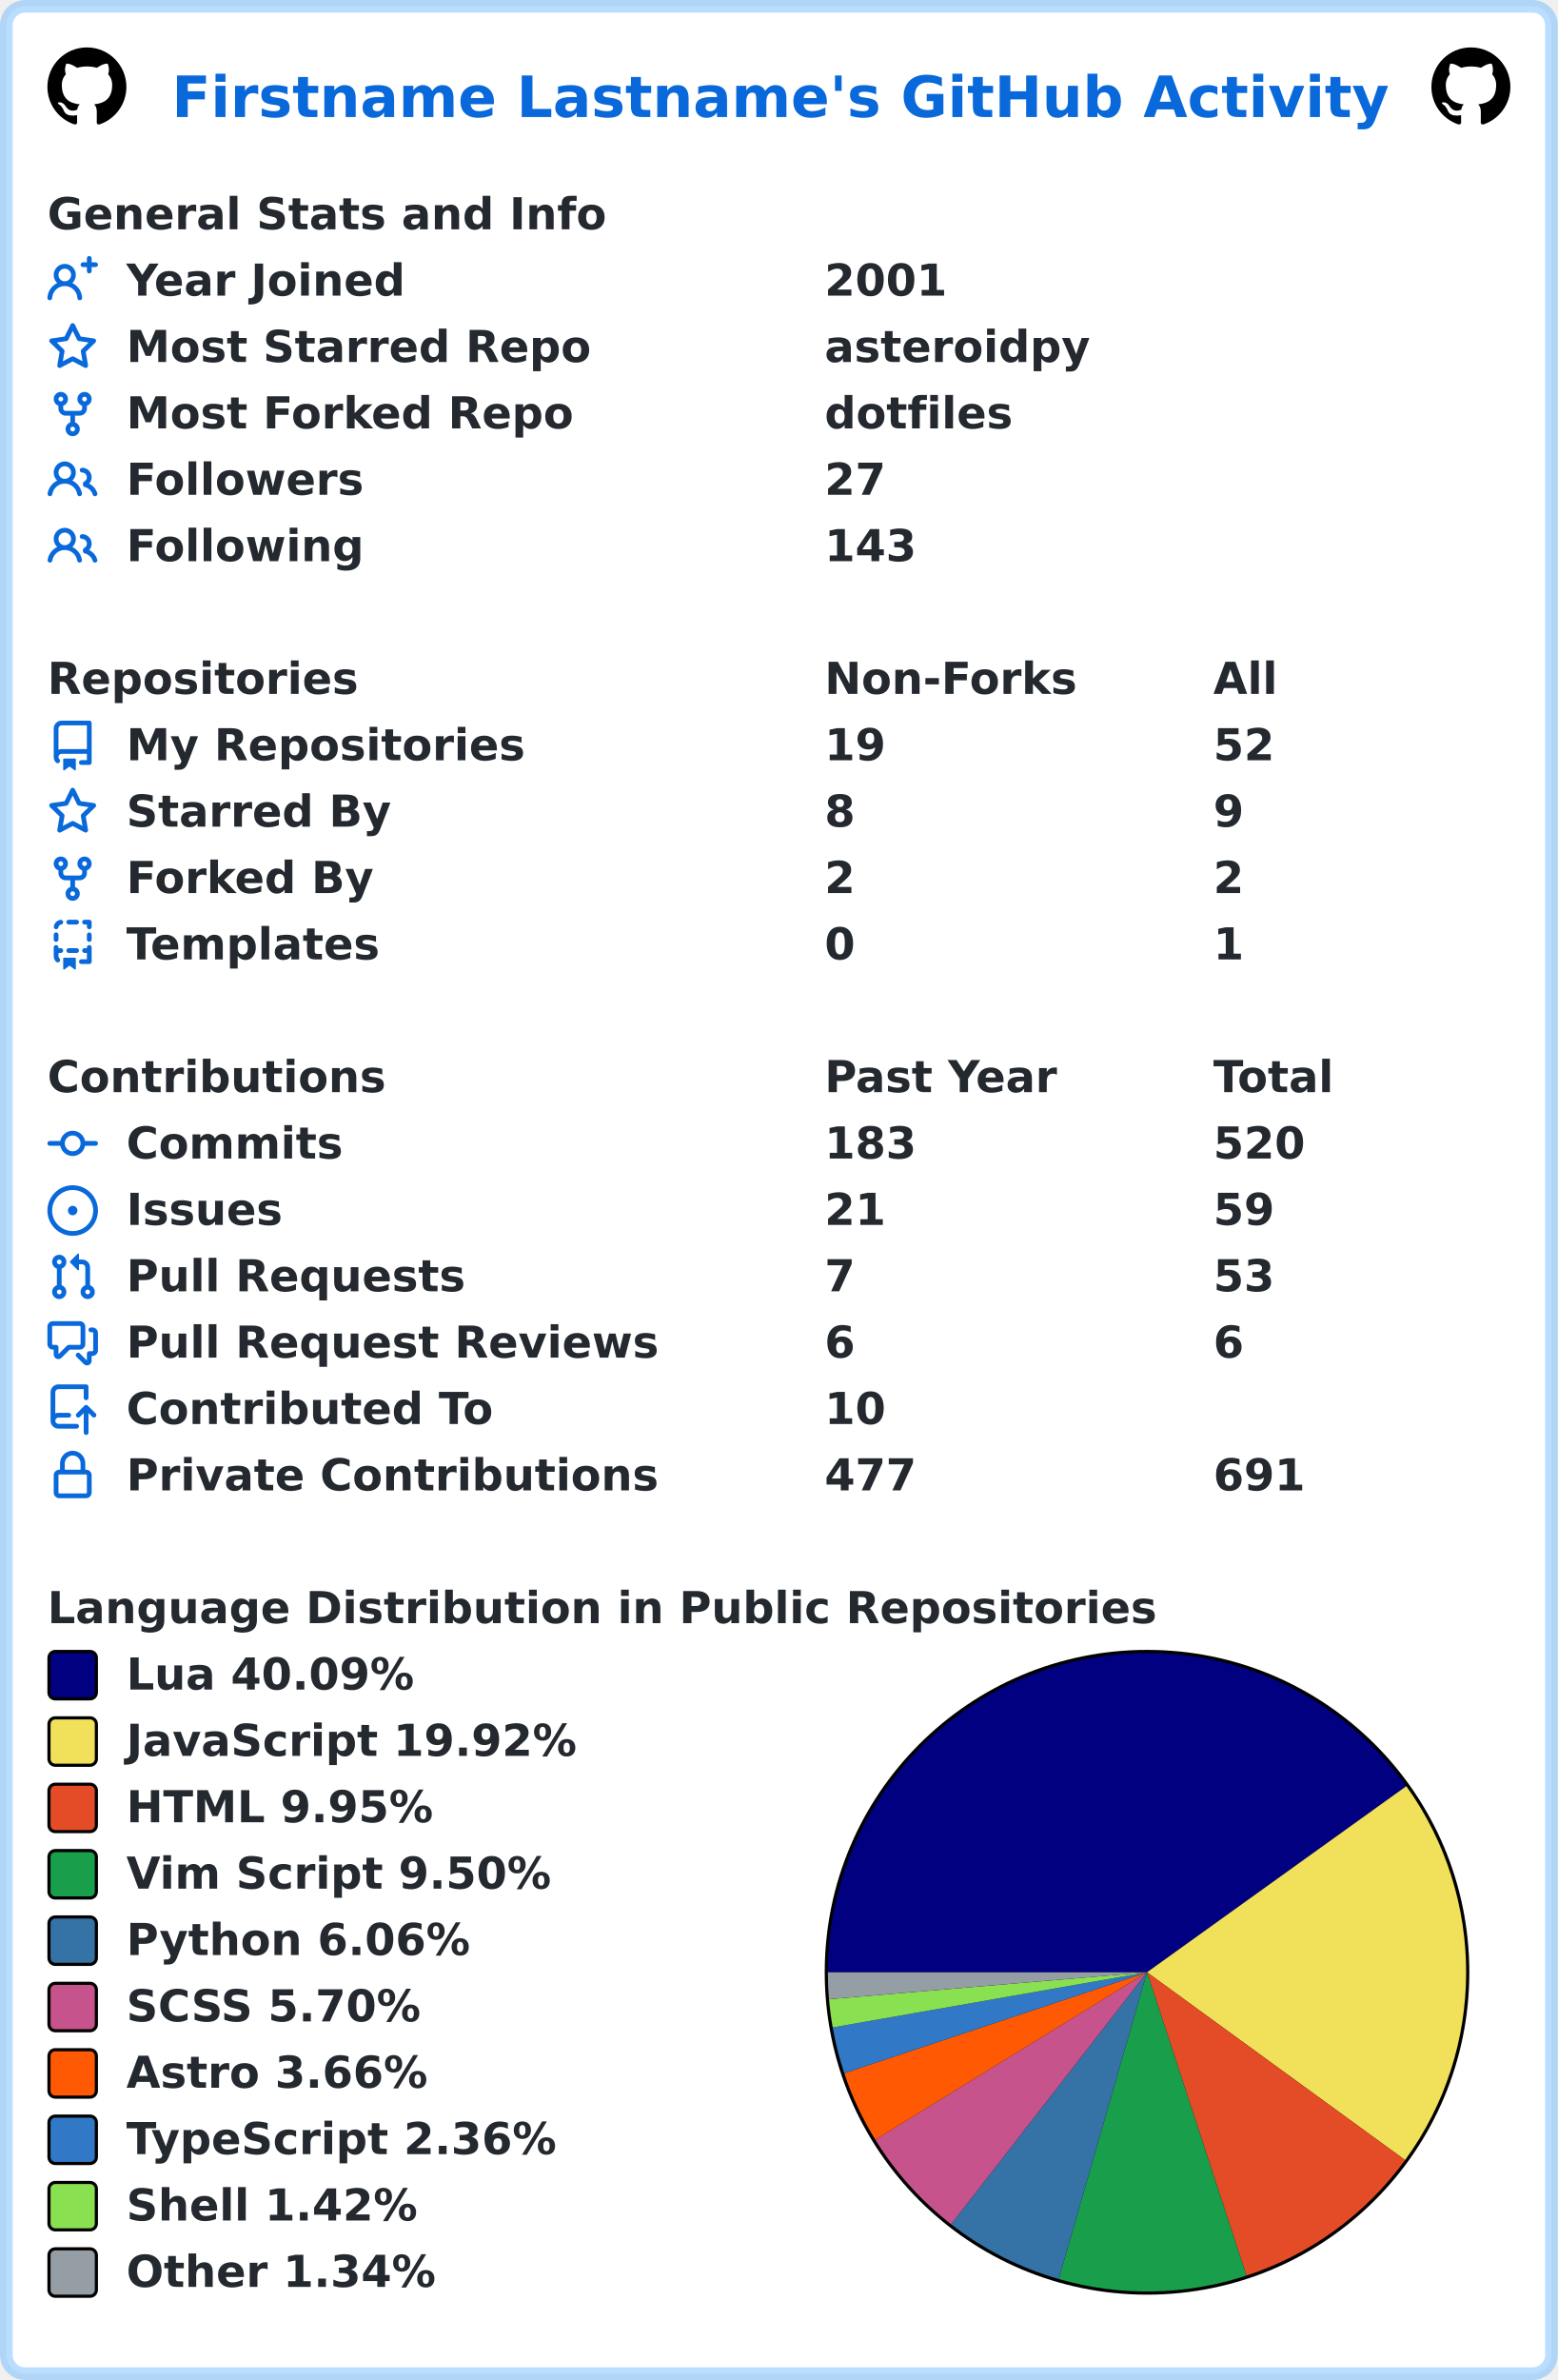
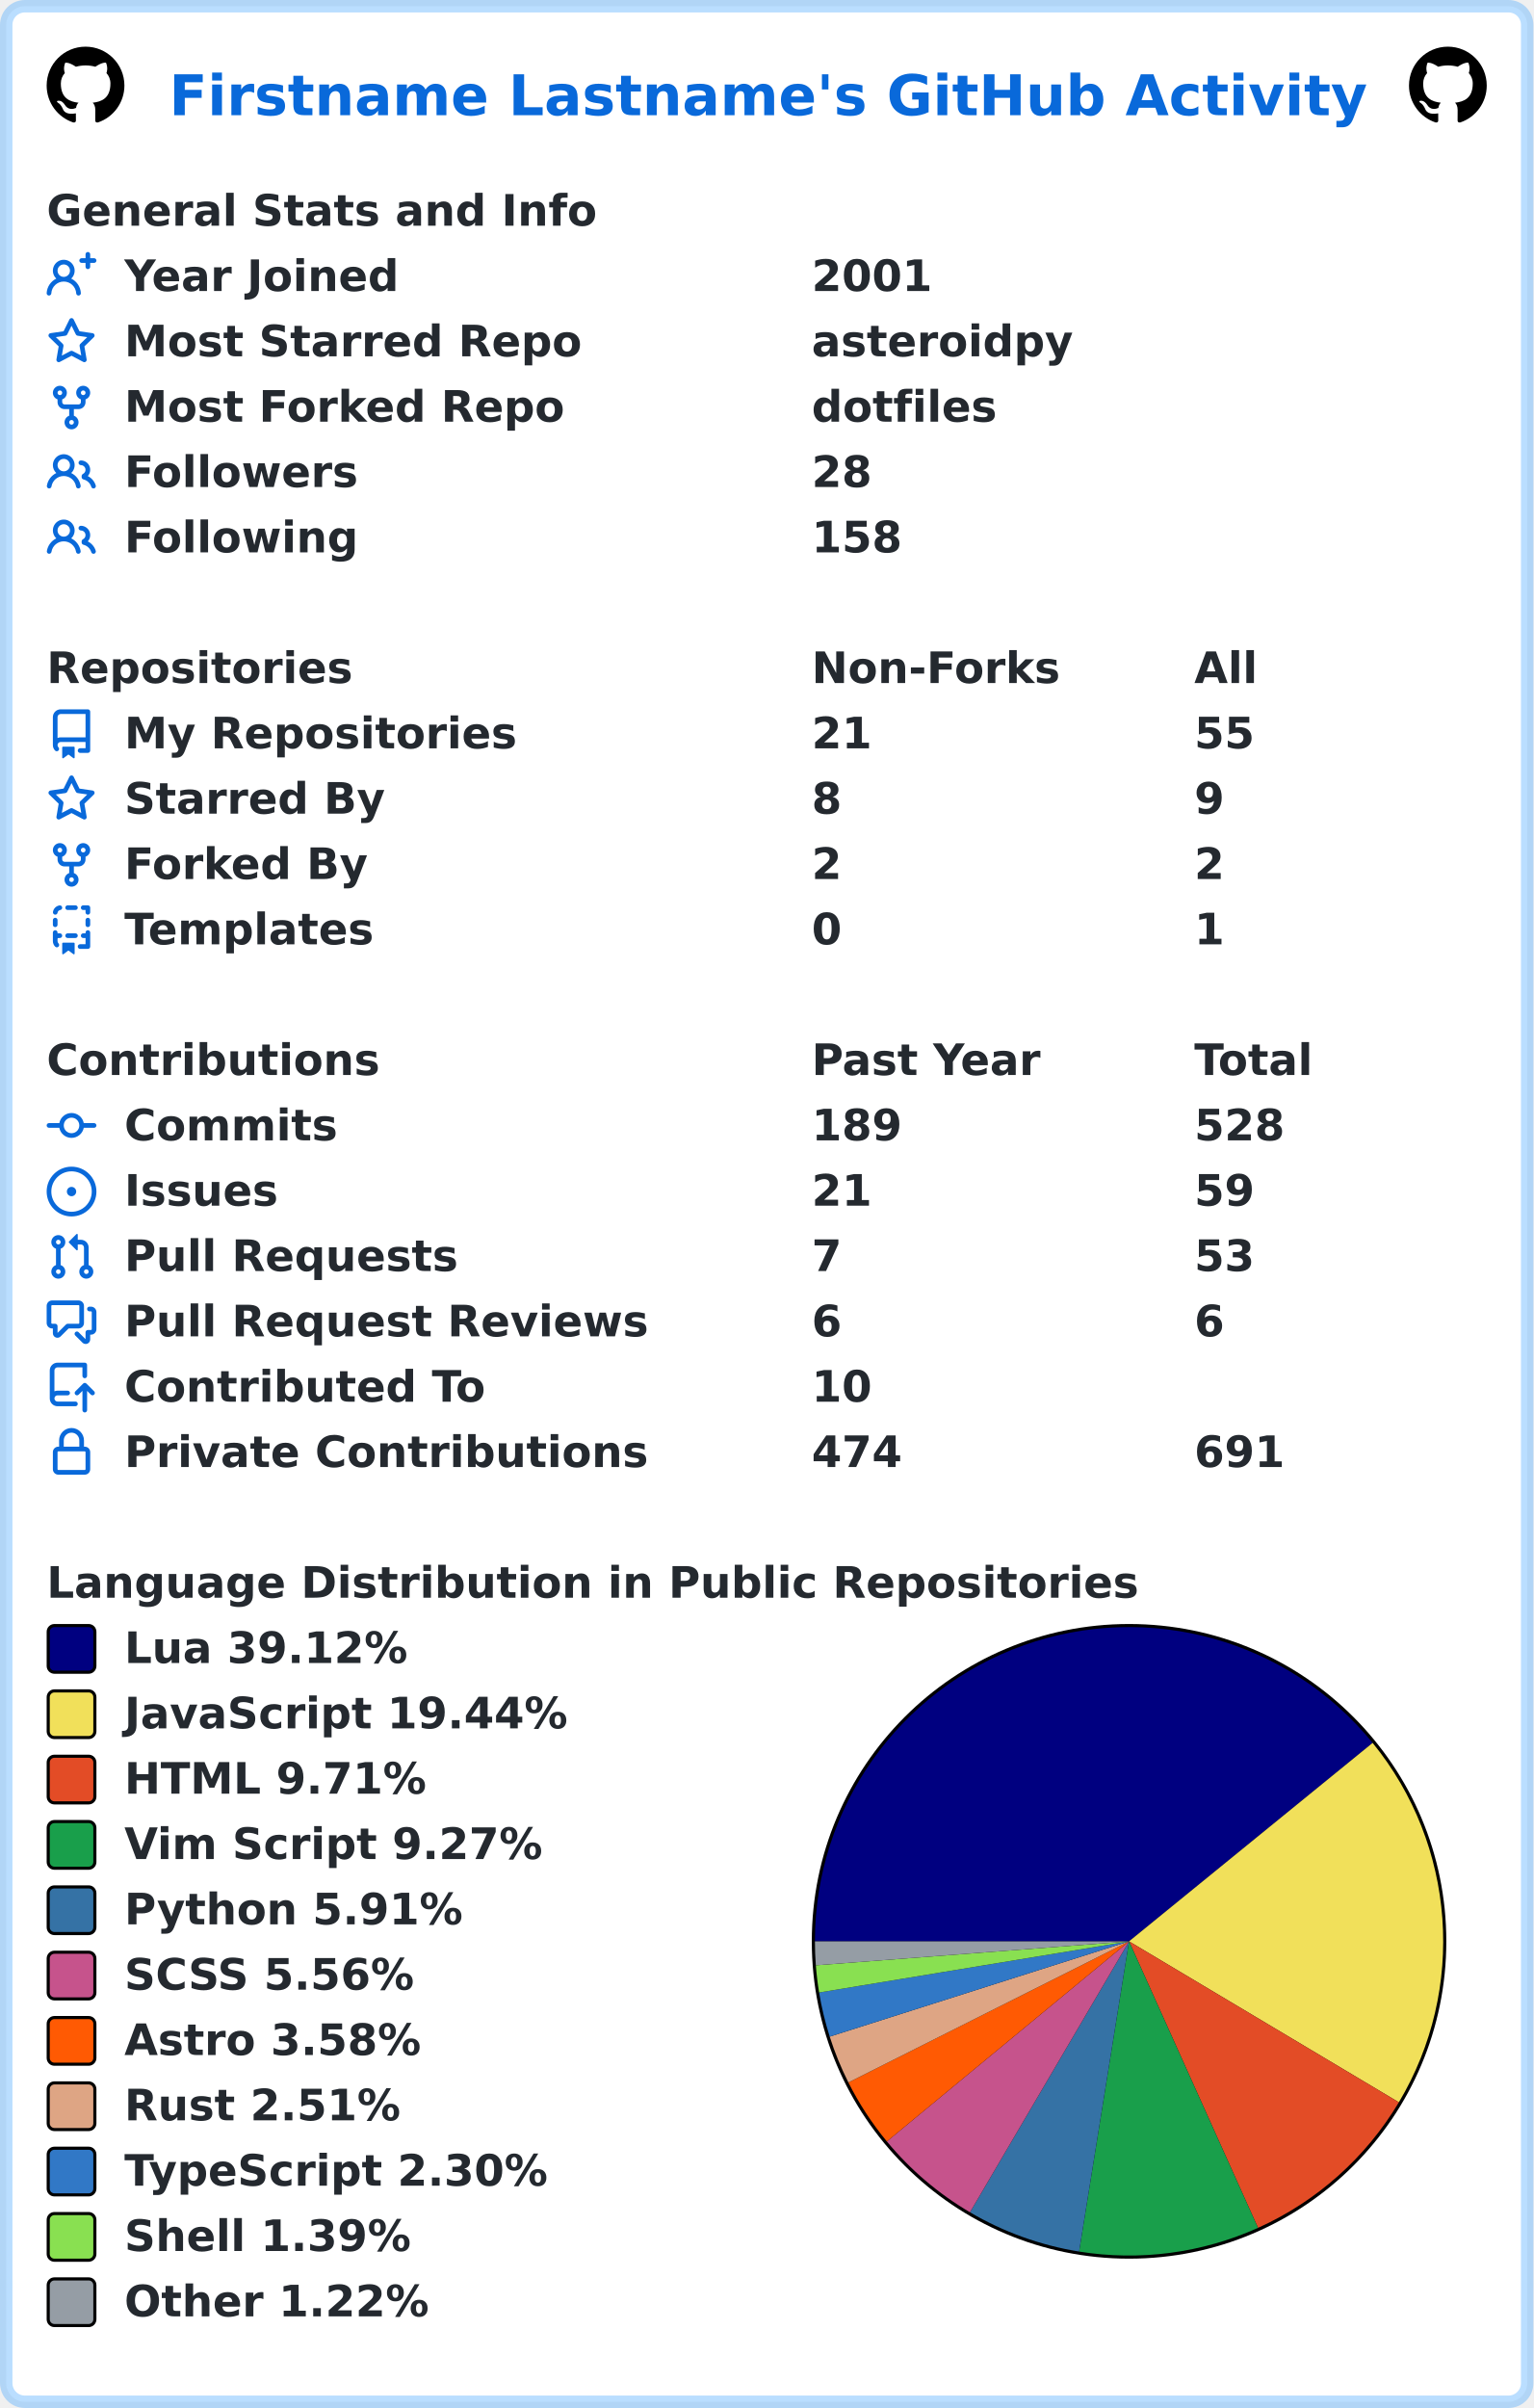
- <svg xmlns="http://www.w3.org/2000/svg" width="493" height="753" viewBox="0 0 493 753" lang="en" xml:lang="en">
-   <rect x="2" y="2" stroke-width="4" rx="6" width="489" height="749" stroke="rgba(84,174,255,0.4)" fill="#ffffff" />
+ <svg xmlns="http://www.w3.org/2000/svg" width="493" height="774" viewBox="0 0 493 774" lang="en" xml:lang="en">
+   <rect x="2" y="2" stroke-width="4" rx="6" width="489" height="770" stroke="rgba(84,174,255,0.4)" fill="#ffffff" />
  <g font-weight="600" font-size="110pt" font-family="Verdana,Geneva,DejaVu Sans,sans-serif" text-rendering="geometricPrecision">
    <text x="442" y="301" lengthAdjust="spacingAndGlyphs" textLength="3117" transform="scale(0.123)" fill="#0969da">Firstname Lastname's GitHub Activity</text>
    <svg x="15" y="15" width="25" height="25" viewBox="0 0 16 16">
      <path fill="#000000" fill-rule="evenodd" d="M8 0C3.58 0 0 3.58 0 8c0 3.54 2.29 6.53 5.47 7.59.4.07.55-.17.55-.38 0-.19-.01-.82-.01-1.49-2.01.37-2.53-.49-2.69-.94-.09-.23-.48-.94-.82-1.13-.28-.15-.68-.52-.01-.53.63-.01 1.08.58 1.23.82.72 1.21 1.87.87 2.33.66.07-.52.28-.87.51-1.07-1.78-.2-3.64-.89-3.64-3.95 0-.87.31-1.59.82-2.15-.08-.2-.36-1.02.08-2.12 0 0 .67-.21 2.2.82.64-.18 1.32-.27 2-.27.68 0 1.36.09 2 .27 1.53-1.04 2.2-.82 2.2-.82.44 1.1.16 1.92.08 2.12.51.56.82 1.27.82 2.15 0 3.07-1.87 3.75-3.65 3.95.29.25.54.73.54 1.48 0 1.07-.01 1.93-.01 2.2 0 .21.15.46.55.38A8.013 8.013 0 0016 8c0-4.42-3.58-8-8-8z" />
    </svg>
    <svg x="453" y="15" width="25" height="25" viewBox="0 0 16 16">
      <path fill="#000000" fill-rule="evenodd" d="M8 0C3.58 0 0 3.58 0 8c0 3.54 2.29 6.53 5.47 7.59.4.07.55-.17.55-.38 0-.19-.01-.82-.01-1.49-2.01.37-2.53-.49-2.69-.94-.09-.23-.48-.94-.82-1.13-.28-.15-.68-.52-.01-.53.63-.01 1.08.58 1.23.82.72 1.21 1.87.87 2.33.66.07-.52.28-.87.51-1.07-1.78-.2-3.64-.89-3.64-3.95 0-.87.31-1.59.82-2.15-.08-.2-.36-1.02.08-2.12 0 0 .67-.21 2.2.82.64-.18 1.32-.27 2-.27.68 0 1.36.09 2 .27 1.53-1.04 2.2-.82 2.2-.82.44 1.1.16 1.92.08 2.12.51.56.82 1.27.82 2.15 0 3.07-1.87 3.75-3.65 3.95.29.25.54.73.54 1.48 0 1.07-.01 1.93-.01 2.2 0 .21.15.46.55.38A8.013 8.013 0 0016 8c0-4.42-3.58-8-8-8z" />
    </svg>
    <g transform="translate(0, 60)" fill="#24292f">
      <g transform="translate(15, 0)">
        <g transform="scale(0.095)">
          <text x="0" y="132" textLength="1851" lengthAdjust="spacingAndGlyphs">General Stats and Info</text>
        </g>
      </g>
      <g transform="translate(15, 21)">
        <path fill="#0969da" fill-rule="evenodd" d="M13.25 0a.75.75 0 01.75.75V2h1.25a.75.75 0 010 1.5H14v1.25a.75.75 0 01-1.5 0V3.5h-1.25a.75.75 0 010-1.5h1.25V.75a.75.75 0 01.75-.75zM5.5 4a2 2 0 100 4 2 2 0 000-4zm2.4 4.548a3.5 3.5 0 10-4.799 0 5.527 5.527 0 00-3.1 4.66.75.75 0 101.498.085A4.01 4.01 0 015.5 9.5a4.01 4.01 0 014.001 3.793.75.75 0 101.498-.086 5.527 5.527 0 00-3.1-4.659z" />
        <g transform="scale(0.095)">
          <text lengthAdjust="spacingAndGlyphs" textLength="932" x="263" y="132">Year Joined</text>
          <text lengthAdjust="spacingAndGlyphs" textLength="420" x="2589" y="132">2001</text>
        </g>
      </g>
      <g transform="translate(15, 42)">
        <path fill="#0969da" fill-rule="evenodd" d="M8 .25a.75.75 0 01.673.418l1.882 3.815 4.21.612a.75.75 0 01.416 1.279l-3.046 2.97.719 4.192a.75.75 0 01-1.088.791L8 12.347l-3.766 1.98a.75.75 0 01-1.088-.79l.72-4.194L.818 6.374a.75.75 0 01.416-1.28l4.21-.611L7.327.668A.75.75 0 018 .25zm0 2.445L6.615 5.5a.75.75 0 01-.564.41l-3.097.45 2.24 2.184a.75.75 0 01.216.664l-.528 3.084 2.769-1.456a.75.75 0 01.698 0l2.77 1.456-.53-3.084a.75.75 0 01.216-.664l2.24-2.183-3.096-.45a.75.75 0 01-.564-.41L8 2.694v.001z" />
        <g transform="scale(0.095)">
          <text lengthAdjust="spacingAndGlyphs" textLength="1532" x="263" y="132">Most Starred Repo</text>
          <text lengthAdjust="spacingAndGlyphs" textLength="874" x="2589" y="132">asteroidpy</text>
        </g>
      </g>
      <g transform="translate(15, 63)">
        <path fill="#0969da" fill-rule="evenodd" d="M5 3.25a.75.75 0 11-1.5 0 .75.75 0 011.5 0zm0 2.122a2.25 2.25 0 10-1.5 0v.878A2.25 2.25 0 005.75 8.5h1.5v2.128a2.251 2.251 0 101.5 0V8.5h1.5a2.25 2.25 0 002.25-2.25v-.878a2.25 2.25 0 10-1.5 0v.878a.75.75 0 01-.75.75h-4.5A.75.75 0 015 6.25v-.878zm3.75 7.378a.75.75 0 11-1.5 0 .75.75 0 011.5 0zm3-8.75a.75.75 0 100-1.5.75.75 0 000 1.5z" />
        <g transform="scale(0.095)">
          <text lengthAdjust="spacingAndGlyphs" textLength="1485" x="263" y="132">Most Forked Repo</text>
          <text lengthAdjust="spacingAndGlyphs" textLength="609" x="2589" y="132">dotfiles</text>
        </g>
      </g>
      <g transform="translate(15, 84)">
        <path fill="#0969da" fill-rule="evenodd" d="M5.5 3.5a2 2 0 100 4 2 2 0 000-4zM2 5.5a3.5 3.5 0 115.898 2.549 5.507 5.507 0 013.034 4.084.75.75 0 11-1.482.235 4.001 4.001 0 00-7.9 0 .75.75 0 01-1.482-.236A5.507 5.507 0 013.102 8.05 3.49 3.49 0 012 5.5zM11 4a.75.75 0 100 1.5 1.5 1.5 0 01.666 2.844.75.75 0 00-.416.672v.352a.75.75 0 00.574.73c1.2.289 2.162 1.2 2.522 2.372a.75.75 0 101.434-.44 5.01 5.01 0 00-2.56-3.012A3 3 0 0011 4z" />
        <g transform="scale(0.095)">
          <text lengthAdjust="spacingAndGlyphs" textLength="778" x="263" y="132">Followers</text>
-           <text lengthAdjust="spacingAndGlyphs" textLength="210" x="2589" y="132">27</text>
+           <text lengthAdjust="spacingAndGlyphs" textLength="210" x="2589" y="132">28</text>
        </g>
      </g>
      <g transform="translate(15, 105)">
        <path fill="#0969da" fill-rule="evenodd" d="M5.5 3.5a2 2 0 100 4 2 2 0 000-4zM2 5.5a3.5 3.5 0 115.898 2.549 5.507 5.507 0 013.034 4.084.75.75 0 11-1.482.235 4.001 4.001 0 00-7.9 0 .75.75 0 01-1.482-.236A5.507 5.507 0 013.102 8.05 3.49 3.49 0 012 5.5zM11 4a.75.75 0 100 1.5 1.5 1.5 0 01.666 2.844.75.75 0 00-.416.672v.352a.75.75 0 00.574.73c1.2.289 2.162 1.2 2.522 2.372a.75.75 0 101.434-.44 5.01 5.01 0 00-2.56-3.012A3 3 0 0011 4z" />
        <g transform="scale(0.095)">
          <text lengthAdjust="spacingAndGlyphs" textLength="780" x="263" y="132">Following</text>
-           <text lengthAdjust="spacingAndGlyphs" textLength="315" x="2589" y="132">143</text>
+           <text lengthAdjust="spacingAndGlyphs" textLength="315" x="2589" y="132">158</text>
        </g>
      </g>
    </g>
    <g transform="translate(0, 207)" fill="#24292f">
      <g transform="translate(15, 0)">
        <g transform="scale(0.095)">
          <text x="0" y="132" textLength="1020" lengthAdjust="spacingAndGlyphs">Repositories</text>
          <text x="2589" y="132" textLength="832" lengthAdjust="spacingAndGlyphs">Non-Forks</text>
          <text x="3884" y="132" textLength="206" lengthAdjust="spacingAndGlyphs">All</text>
        </g>
      </g>
      <g transform="translate(15, 21)">
        <path fill="#0969da" fill-rule="evenodd" d="M2 2.5A2.5 2.5 0 014.5 0h8.75a.75.75 0 01.75.75v12.5a.75.75 0 01-.75.75h-2.5a.75.75 0 110-1.5h1.75v-2h-8a1 1 0 00-.714 1.7.75.75 0 01-1.072 1.05A2.495 2.495 0 012 11.5v-9zm10.5-1V9h-8c-.356 0-.694.074-1 .208V2.5a1 1 0 011-1h8zM5 12.25v3.25a.25.25 0 00.4.2l1.45-1.087a.25.25 0 01.3 0L8.6 15.7a.25.25 0 00.4-.2v-3.25a.25.25 0 00-.25-.25h-3.5a.25.25 0 00-.25.25z" />
        <g transform="scale(0.095)">
          <text lengthAdjust="spacingAndGlyphs" textLength="1312" x="263" y="132">My Repositories</text>
-           <text lengthAdjust="spacingAndGlyphs" textLength="210" x="2589" y="132">19</text>
-           <text lengthAdjust="spacingAndGlyphs" textLength="210" x="3884" y="132">52</text>
+           <text lengthAdjust="spacingAndGlyphs" textLength="210" x="2589" y="132">21</text>
+           <text lengthAdjust="spacingAndGlyphs" textLength="210" x="3884" y="132">55</text>
        </g>
      </g>
      <g transform="translate(15, 42)">
        <path fill="#0969da" fill-rule="evenodd" d="M8 .25a.75.75 0 01.673.418l1.882 3.815 4.21.612a.75.75 0 01.416 1.279l-3.046 2.97.719 4.192a.75.75 0 01-1.088.791L8 12.347l-3.766 1.98a.75.75 0 01-1.088-.79l.72-4.194L.818 6.374a.75.75 0 01.416-1.28l4.21-.611L7.327.668A.75.75 0 018 .25zm0 2.445L6.615 5.5a.75.75 0 01-.564.41l-3.097.45 2.24 2.184a.75.75 0 01.216.664l-.528 3.084 2.769-1.456a.75.75 0 01.698 0l2.77 1.456-.53-3.084a.75.75 0 01.216-.664l2.24-2.183-3.096-.45a.75.75 0 01-.564-.41L8 2.694v.001z" />
        <g transform="scale(0.095)">
          <text lengthAdjust="spacingAndGlyphs" textLength="874" x="263" y="132">Starred By</text>
          <text lengthAdjust="spacingAndGlyphs" textLength="105" x="2589" y="132">8</text>
          <text lengthAdjust="spacingAndGlyphs" textLength="105" x="3884" y="132">9</text>
        </g>
      </g>
      <g transform="translate(15, 63)">
        <path fill="#0969da" fill-rule="evenodd" d="M5 3.25a.75.75 0 11-1.5 0 .75.75 0 011.5 0zm0 2.122a2.25 2.25 0 10-1.5 0v.878A2.25 2.25 0 005.75 8.5h1.5v2.128a2.251 2.251 0 101.5 0V8.5h1.5a2.25 2.25 0 002.25-2.25v-.878a2.25 2.25 0 10-1.5 0v.878a.75.75 0 01-.75.75h-4.5A.75.75 0 015 6.25v-.878zm3.75 7.378a.75.75 0 11-1.5 0 .75.75 0 011.5 0zm3-8.75a.75.75 0 100-1.5.75.75 0 000 1.5z" />
        <g transform="scale(0.095)">
          <text lengthAdjust="spacingAndGlyphs" textLength="828" x="263" y="132">Forked By</text>
          <text lengthAdjust="spacingAndGlyphs" textLength="105" x="2589" y="132">2</text>
          <text lengthAdjust="spacingAndGlyphs" textLength="105" x="3884" y="132">2</text>
        </g>
      </g>
      <g transform="translate(15, 84)">
        <path fill="#0969da" fill-rule="evenodd" d="M6 .75A.75.75 0 016.75 0h2.5a.75.75 0 010 1.5h-2.5A.75.75 0 016 .75zm5 0a.75.75 0 01.75-.75h1.5a.75.75 0 01.75.75v1.5a.75.75 0 01-1.5 0V1.5h-.75A.75.75 0 0111 .75zM4.992.662a.75.75 0 01-.636.848c-.436.063-.783.41-.846.846a.75.75 0 01-1.485-.212A2.501 2.501 0 014.144.025a.75.75 0 01.848.637zM2.75 4a.75.75 0 01.75.75v1.5a.75.75 0 01-1.5 0v-1.5A.75.75 0 012.75 4zm10.5 0a.75.75 0 01.75.75v1.5a.75.75 0 01-1.5 0v-1.5a.75.75 0 01.75-.75zM2.75 8a.75.75 0 01.75.75v.268A1.72 1.72 0 013.75 9h.5a.75.75 0 010 1.5h-.5a.25.25 0 00-.25.25v.75c0 .28.114.532.3.714a.75.75 0 01-1.05 1.072A2.495 2.495 0 012 11.5V8.75A.75.75 0 012.75 8zm10.5 0a.75.75 0 01.75.75v4.5a.75.75 0 01-.75.75h-2.5a.75.75 0 010-1.5h1.75v-2h-.75a.75.75 0 010-1.5h.75v-.25a.75.75 0 01.75-.75zM6 9.75A.75.75 0 016.75 9h2.5a.75.75 0 010 1.5h-2.5A.75.75 0 016 9.75zm-1 2.5v3.25a.25.25 0 00.4.2l1.45-1.087a.25.25 0 01.3 0L8.6 15.7a.25.25 0 00.4-.2v-3.25a.25.25 0 00-.25-.25h-3.5a.25.25 0 00-.25.25z" />
        <g transform="scale(0.095)">
          <text lengthAdjust="spacingAndGlyphs" textLength="868" x="263" y="132">Templates</text>
          <text lengthAdjust="spacingAndGlyphs" textLength="105" x="2589" y="132">0</text>
          <text lengthAdjust="spacingAndGlyphs" textLength="105" x="3884" y="132">1</text>
        </g>
      </g>
    </g>
    <g transform="translate(0, 333)" fill="#24292f">
      <g transform="translate(15, 0)">
        <g transform="scale(0.095)">
          <text x="0" y="132" textLength="1112" lengthAdjust="spacingAndGlyphs">Contributions</text>
          <text x="2589" y="132" textLength="774" lengthAdjust="spacingAndGlyphs">Past Year</text>
          <text x="3884" y="132" textLength="414" lengthAdjust="spacingAndGlyphs">Total</text>
        </g>
      </g>
      <g transform="translate(15, 21)">
        <path fill="#0969da" fill-rule="evenodd" d="M10.5 7.75a2.5 2.5 0 11-5 0 2.5 2.5 0 015 0zm1.43.75a4.002 4.002 0 01-7.86 0H.75a.75.75 0 110-1.5h3.32a4.001 4.001 0 017.86 0h3.32a.75.75 0 110 1.5h-3.32z" />
        <g transform="scale(0.095)">
          <text lengthAdjust="spacingAndGlyphs" textLength="734" x="263" y="132">Commits</text>
-           <text lengthAdjust="spacingAndGlyphs" textLength="315" x="2589" y="132">183</text>
-           <text lengthAdjust="spacingAndGlyphs" textLength="315" x="3884" y="132">520</text>
+           <text lengthAdjust="spacingAndGlyphs" textLength="315" x="2589" y="132">189</text>
+           <text lengthAdjust="spacingAndGlyphs" textLength="315" x="3884" y="132">528</text>
        </g>
      </g>
      <g transform="translate(15, 42)">
        <path fill="#0969da" d="M8 9.5a1.5 1.5 0 100-3 1.5 1.5 0 000 3z" />
        <path fill="#0969da" fill-rule="evenodd" d="M8 0a8 8 0 100 16A8 8 0 008 0zM1.5 8a6.5 6.5 0 1113 0 6.5 6.5 0 01-13 0z" />
        <g transform="scale(0.095)">
          <text lengthAdjust="spacingAndGlyphs" textLength="512" x="263" y="132">Issues</text>
          <text lengthAdjust="spacingAndGlyphs" textLength="210" x="2589" y="132">21</text>
          <text lengthAdjust="spacingAndGlyphs" textLength="210" x="3884" y="132">59</text>
        </g>
      </g>
      <g transform="translate(15, 63)">
        <path fill="#0969da" fill-rule="evenodd" d="M7.177 3.073L9.573.677A.25.25 0 0110 .854v4.792a.25.25 0 01-.427.177L7.177 3.427a.25.25 0 010-.354zM3.75 2.5a.75.75 0 100 1.5.75.75 0 000-1.5zm-2.25.75a2.25 2.25 0 113 2.122v5.256a2.251 2.251 0 11-1.5 0V5.372A2.25 2.25 0 011.5 3.25zM11 2.5h-1V4h1a1 1 0 011 1v5.628a2.251 2.251 0 101.5 0V5A2.5 2.5 0 0011 2.5zm1 10.25a.75.75 0 111.5 0 .75.75 0 01-1.5 0zM3.75 12a.75.75 0 100 1.5.75.75 0 000-1.5z" />
        <g transform="scale(0.095)">
          <text lengthAdjust="spacingAndGlyphs" textLength="1113" x="263" y="132">Pull Requests</text>
          <text lengthAdjust="spacingAndGlyphs" textLength="105" x="2589" y="132">7</text>
          <text lengthAdjust="spacingAndGlyphs" textLength="210" x="3884" y="132">53</text>
        </g>
      </g>
      <g transform="translate(15, 84)">
        <path fill="#0969da" fill-rule="evenodd" d="M1.5 2.75a.25.25 0 01.25-.25h8.5a.25.25 0 01.25.25v5.5a.25.25 0 01-.25.25h-3.5a.75.75 0 00-.53.22L3.5 11.44V9.25a.75.75 0 00-.75-.75h-1a.25.25 0 01-.25-.25v-5.5zM1.75 1A1.75 1.75 0 000 2.75v5.5C0 9.216.784 10 1.75 10H2v1.543a1.457 1.457 0 002.487 1.03L7.061 10h3.189A1.75 1.75 0 0012 8.25v-5.5A1.75 1.75 0 0010.25 1h-8.5zM14.5 4.75a.25.25 0 00-.25-.25h-.5a.75.75 0 110-1.5h.5c.966 0 1.75.784 1.75 1.75v5.5A1.75 1.75 0 0114.25 12H14v1.543a1.457 1.457 0 01-2.487 1.03L9.22 12.28a.75.75 0 111.06-1.06l2.22 2.22v-2.19a.75.75 0 01.75-.75h1a.25.25 0 00.25-.25v-5.5z" />
        <g transform="scale(0.095)">
          <text lengthAdjust="spacingAndGlyphs" textLength="1762" x="263" y="132">Pull Request Reviews</text>
          <text lengthAdjust="spacingAndGlyphs" textLength="105" x="2589" y="132">6</text>
          <text lengthAdjust="spacingAndGlyphs" textLength="105" x="3884" y="132">6</text>
        </g>
      </g>
      <g transform="translate(15, 105)">
        <path fill="#0969da" fill-rule="evenodd" d="M1 2.5A2.5 2.5 0 013.5 0h8.75a.75.75 0 01.75.75v3.5a.75.75 0 01-1.5 0V1.5h-8a1 1 0 00-1 1v6.708A2.492 2.492 0 013.5 9h3.25a.75.75 0 010 1.5H3.5a1 1 0 100 2h5.75a.75.75 0 010 1.5H3.5A2.5 2.5 0 011 11.5v-9zm13.23 7.79a.75.75 0 001.06-1.06l-2.505-2.505a.75.75 0 00-1.06 0L9.22 9.229a.75.75 0 001.06 1.061l1.225-1.224v6.184a.75.75 0 001.5 0V9.066l1.224 1.224z" />
        <g transform="scale(0.095)">
          <text lengthAdjust="spacingAndGlyphs" textLength="1234" x="263" y="132">Contributed To</text>
          <text lengthAdjust="spacingAndGlyphs" textLength="210" x="2589" y="132">10</text>
        </g>
      </g>
      <g transform="translate(15, 126)">
        <path fill="#0969da" fill-rule="evenodd" d="M4 4v2h-.25A1.75 1.75 0 002 7.75v5.5c0 .966.784 1.75 1.75 1.75h8.5A1.75 1.75 0 0014 13.25v-5.5A1.75 1.75 0 0012.25 6H12V4a4 4 0 10-8 0zm6.5 2V4a2.5 2.5 0 00-5 0v2h5zM12 7.5h.25a.25.25 0 01.25.25v5.5a.25.25 0 01-.25.25h-8.5a.25.25 0 01-.25-.25v-5.5a.25.25 0 01.25-.25H12z" />
        <g transform="scale(0.095)">
          <text lengthAdjust="spacingAndGlyphs" textLength="1742" x="263" y="132">Private Contributions</text>
-           <text lengthAdjust="spacingAndGlyphs" textLength="315" x="2589" y="132">477</text>
+           <text lengthAdjust="spacingAndGlyphs" textLength="315" x="2589" y="132">474</text>
          <text lengthAdjust="spacingAndGlyphs" textLength="315" x="3884" y="132">691</text>
        </g>
      </g>
    </g>
    <g transform="translate(0, 501)" fill="#24292f">
      <g transform="translate(15, 0)">
        <g transform="scale(0.095)">
          <text x="0" y="132" textLength="3652" lengthAdjust="spacingAndGlyphs">Language Distribution in Public Repositories</text>
        </g>
      </g>
      <g transform="translate(261, 21)">
        <circle cx="102" cy="102" r="102" fill="#000000" />
      </g>
      <g transform="translate(262, 22)">
-         <path fill-rule="evenodd" fill="#000080" d="M 0.0,101 A 101 101 0 0 1 183.058 42.115 L 101,101 Z" />
-         <path fill-rule="evenodd" fill="#f1e05a" d="M 183.058,42.115 A 101 101 0 0 1 182.674 160.417 L 101,101 Z" />
-         <path fill-rule="evenodd" fill="#e34c26" d="M 182.674,160.417 A 101 101 0 0 1 132.465 196.974 L 101,101 Z" />
-         <path fill-rule="evenodd" fill="#199f4b" d="M 132.465,196.974 A 101 101 0 0 1 73.062 198.059 L 101,101 Z" />
-         <path fill-rule="evenodd" fill="#3572A5" d="M 73.062,198.059 A 101 101 0 0 1 39.011 180.739 L 101,101 Z" />
-         <path fill-rule="evenodd" fill="#c6538c" d="M 39.011,180.739 A 101 101 0 0 1 15.002 153.965 L 101,101 Z" />
-         <path fill-rule="evenodd" fill="#ff5a03" d="M 15.002,153.965 A 101 101 0 0 1 5.186 132.947 L 101,101 Z" />
-         <path fill-rule="evenodd" fill="#3178c6" d="M 5.186,132.947 A 101 101 0 0 1 1.52 118.456 L 101,101 Z" />
-         <path fill-rule="evenodd" fill="#89e051" d="M 1.52,118.456 A 101 101 0 0 1 0.359 109.512 L 101,101 Z" />
-         <path fill-rule="evenodd" fill="#959da5" d="M 0.359,109.512 A 101 101 0 0 1 0.0 101 L 101,101 Z" />
+         <path fill-rule="evenodd" fill="#000080" d="M 0.0,101 A 101 101 0 0 1 179.312 37.217 L 101,101 Z" />
+         <path fill-rule="evenodd" fill="#f1e05a" d="M 179.312,37.217 A 101 101 0 0 1 187.744 152.735 L 101,101 Z" />
+         <path fill-rule="evenodd" fill="#e34c26" d="M 187.744,152.735 A 101 101 0 0 1 142.462 193.097 L 101,101 Z" />
+         <path fill-rule="evenodd" fill="#199f4b" d="M 142.462,193.097 A 101 101 0 0 1 84.939 200.715 L 101,101 Z" />
+         <path fill-rule="evenodd" fill="#3572A5" d="M 84.939,200.715 A 101 101 0 0 1 49.847 188.088 L 101,101 Z" />
+         <path fill-rule="evenodd" fill="#c6538c" d="M 49.847,188.088 A 101 101 0 0 1 23.127 165.318 L 101,101 Z" />
+         <path fill-rule="evenodd" fill="#ff5a03" d="M 23.127,165.318 A 101 101 0 0 1 10.756 146.354 L 101,101 Z" />
+         <path fill-rule="evenodd" fill="#dea584" d="M 10.756,146.354 A 101 101 0 0 1 4.756 131.63 L 101,101 Z" />
+         <path fill-rule="evenodd" fill="#3178c6" d="M 4.756,131.63 A 101 101 0 0 1 1.348 117.445 L 101,101 Z" />
+         <path fill-rule="evenodd" fill="#89e051" d="M 1.348,117.445 A 101 101 0 0 1 0.294 108.706 L 101,101 Z" />
+         <path fill-rule="evenodd" fill="#959da5" d="M 0.294,108.706 A 101 101 0 0 1 0.0 101 L 101,101 Z" />
      </g>
      <g transform="translate(15, 21)">
        <rect x="0.5" y="0.5" rx="2" width="15" height="15" fill="#000080" stroke-width="1" stroke="#000000" />
-         <text transform="scale(0.095)" x="263" y="132" textLength="980" lengthAdjust="spacingAndGlyphs">Lua 40.09%</text>
+         <text transform="scale(0.095)" x="263" y="132" textLength="980" lengthAdjust="spacingAndGlyphs">Lua 39.12%</text>
      </g>
      <g transform="translate(15, 42)">
        <rect x="0.5" y="0.5" rx="2" width="15" height="15" fill="#f1e05a" stroke-width="1" stroke="#000000" />
-         <text transform="scale(0.095)" x="263" y="132" textLength="1516" lengthAdjust="spacingAndGlyphs">JavaScript 19.92%</text>
+         <text transform="scale(0.095)" x="263" y="132" textLength="1516" lengthAdjust="spacingAndGlyphs">JavaScript 19.44%</text>
      </g>
      <g transform="translate(15, 63)">
        <rect x="0.5" y="0.5" rx="2" width="15" height="15" fill="#e34c26" stroke-width="1" stroke="#000000" />
-         <text transform="scale(0.095)" x="263" y="132" textLength="1036" lengthAdjust="spacingAndGlyphs">HTML 9.95%</text>
+         <text transform="scale(0.095)" x="263" y="132" textLength="1036" lengthAdjust="spacingAndGlyphs">HTML 9.71%</text>
      </g>
      <g transform="translate(15, 84)">
        <rect x="0.5" y="0.5" rx="2" width="15" height="15" fill="#199f4b" stroke-width="1" stroke="#000000" />
-         <text transform="scale(0.095)" x="263" y="132" textLength="1428" lengthAdjust="spacingAndGlyphs">Vim Script 9.50%</text>
+         <text transform="scale(0.095)" x="263" y="132" textLength="1428" lengthAdjust="spacingAndGlyphs">Vim Script 9.27%</text>
      </g>
      <g transform="translate(15, 105)">
        <rect x="0.5" y="0.5" rx="2" width="15" height="15" fill="#3572A5" stroke-width="1" stroke="#000000" />
-         <text transform="scale(0.095)" x="263" y="132" textLength="1149" lengthAdjust="spacingAndGlyphs">Python 6.06%</text>
+         <text transform="scale(0.095)" x="263" y="132" textLength="1149" lengthAdjust="spacingAndGlyphs">Python 5.91%</text>
      </g>
      <g transform="translate(15, 126)">
        <rect x="0.5" y="0.5" rx="2" width="15" height="15" fill="#c6538c" stroke-width="1" stroke="#000000" />
-         <text transform="scale(0.095)" x="263" y="132" textLength="1008" lengthAdjust="spacingAndGlyphs">SCSS 5.70%</text>
+         <text transform="scale(0.095)" x="263" y="132" textLength="1008" lengthAdjust="spacingAndGlyphs">SCSS 5.56%</text>
      </g>
      <g transform="translate(15, 147)">
        <rect x="0.5" y="0.5" rx="2" width="15" height="15" fill="#ff5a03" stroke-width="1" stroke="#000000" />
-         <text transform="scale(0.095)" x="263" y="132" textLength="1008" lengthAdjust="spacingAndGlyphs">Astro 3.66%</text>
+         <text transform="scale(0.095)" x="263" y="132" textLength="1008" lengthAdjust="spacingAndGlyphs">Astro 3.58%</text>
      </g>
      <g transform="translate(15, 168)">
+         <rect x="0.5" y="0.5" rx="2" width="15" height="15" fill="#dea584" stroke-width="1" stroke="#000000" />
+         <text transform="scale(0.095)" x="263" y="132" textLength="946" lengthAdjust="spacingAndGlyphs">Rust 2.51%</text>
+       </g>
+       <g transform="translate(15, 189)">
        <rect x="0.5" y="0.5" rx="2" width="15" height="15" fill="#3178c6" stroke-width="1" stroke="#000000" />
-         <text transform="scale(0.095)" x="263" y="132" textLength="1462" lengthAdjust="spacingAndGlyphs">TypeScript 2.36%</text>
-       </g>
-       <g transform="translate(15, 189)">
+         <text transform="scale(0.095)" x="263" y="132" textLength="1462" lengthAdjust="spacingAndGlyphs">TypeScript 2.30%</text>
+       </g>
+       <g transform="translate(15, 210)">
        <rect x="0.5" y="0.5" rx="2" width="15" height="15" fill="#89e051" stroke-width="1" stroke="#000000" />
-         <text transform="scale(0.095)" x="263" y="132" textLength="982" lengthAdjust="spacingAndGlyphs">Shell 1.42%</text>
-       </g>
-       <g transform="translate(15, 210)">
+         <text transform="scale(0.095)" x="263" y="132" textLength="982" lengthAdjust="spacingAndGlyphs">Shell 1.39%</text>
+       </g>
+       <g transform="translate(15, 231)">
        <rect x="0.5" y="0.5" rx="2" width="15" height="15" fill="#959da5" stroke-width="1" stroke="#000000" />
-         <text transform="scale(0.095)" x="263" y="132" textLength="1047" lengthAdjust="spacingAndGlyphs">Other 1.34%</text>
+         <text transform="scale(0.095)" x="263" y="132" textLength="1047" lengthAdjust="spacingAndGlyphs">Other 1.22%</text>
      </g>
    </g>
  </g>
</svg>
